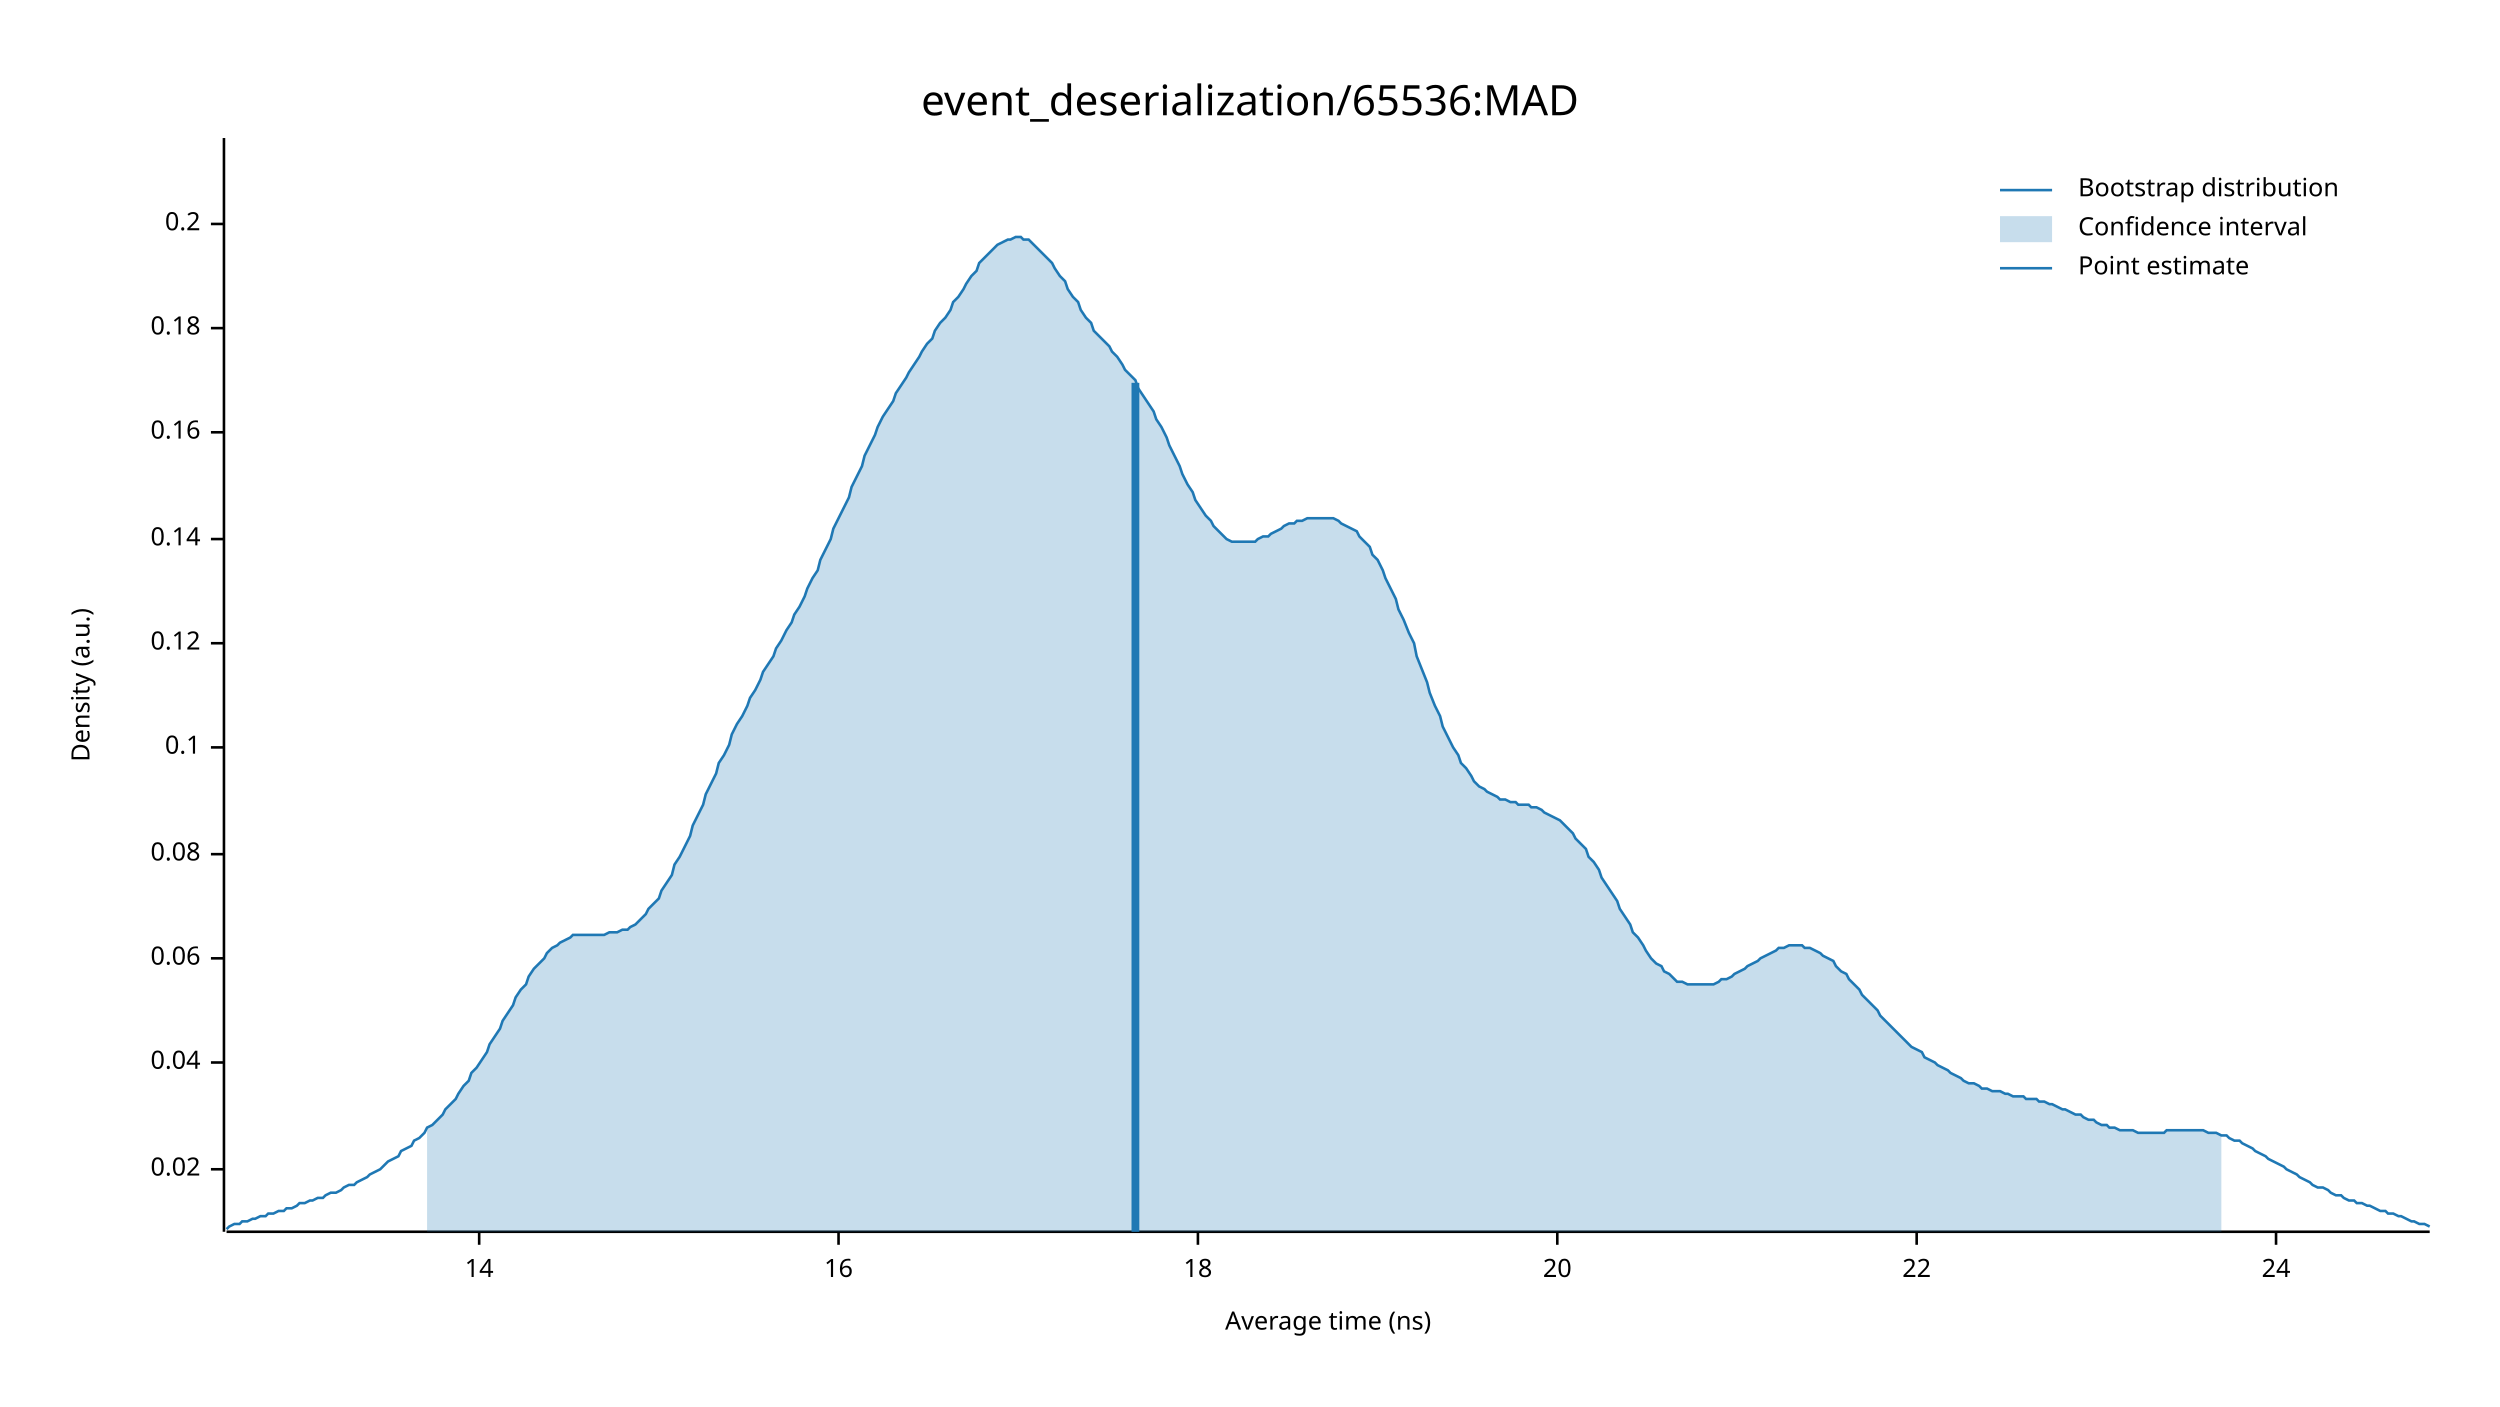
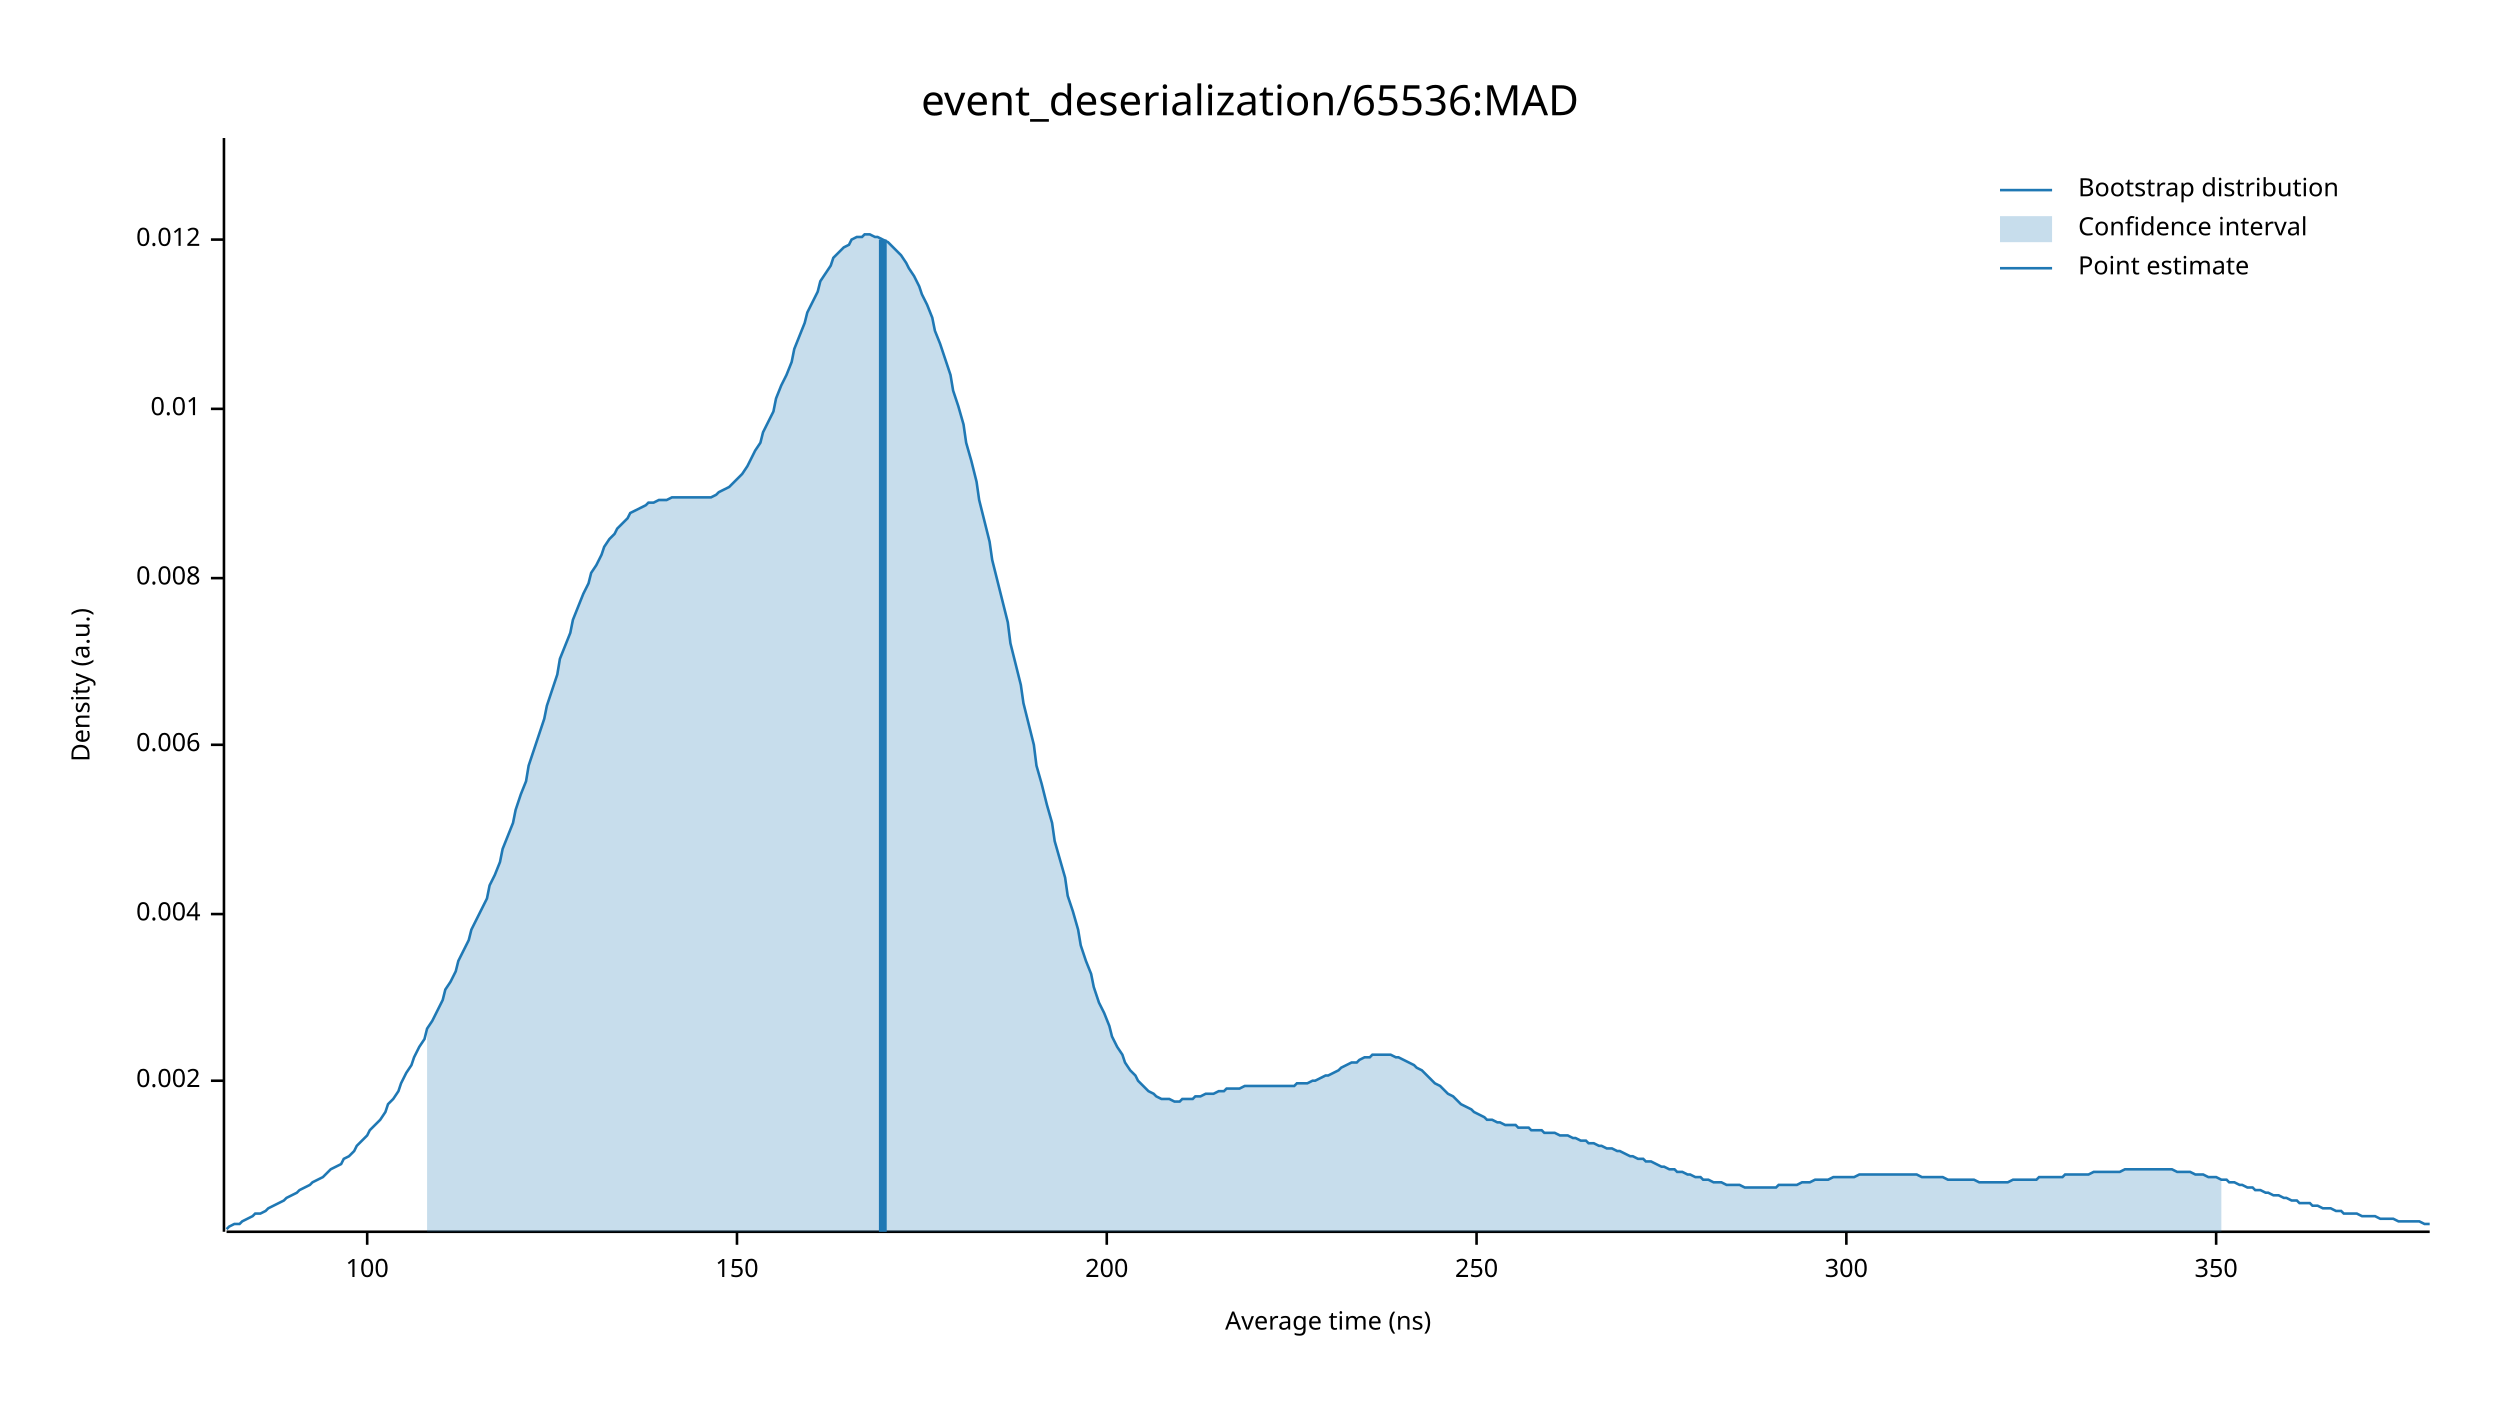
<svg xmlns="http://www.w3.org/2000/svg" width="960" height="540" viewBox="0 0 960 540">
  <text x="480" y="32" dy="0.76em" text-anchor="middle" font-family="sans-serif" font-size="16.129" opacity="1" fill="#000000">
event_deserialization/65536:MAD
</text>
  <text x="27" y="263" dy="0.76em" text-anchor="middle" font-family="sans-serif" font-size="9.677" opacity="1" fill="#000000" transform="rotate(270, 27, 263)">
Density (a.u.)
</text>
  <text x="510" y="513" dy="-0.5ex" text-anchor="middle" font-family="sans-serif" font-size="9.677" opacity="1" fill="#000000">
Average time (ns)
</text>
  <polyline fill="none" opacity="1" stroke="#000000" stroke-width="1" points="86,53 86,473 " />
-   <text x="77" y="449" dy="0.5ex" text-anchor="end" font-family="sans-serif" font-size="9.677" opacity="1" fill="#000000">
- 0.02
+   <text x="77" y="415" dy="0.5ex" text-anchor="end" font-family="sans-serif" font-size="9.677" opacity="1" fill="#000000">
+ 0.002
</text>
-   <polyline fill="none" opacity="1" stroke="#000000" stroke-width="1" points="81,449 86,449 " />
-   <text x="77" y="408" dy="0.5ex" text-anchor="end" font-family="sans-serif" font-size="9.677" opacity="1" fill="#000000">
- 0.04
+   <polyline fill="none" opacity="1" stroke="#000000" stroke-width="1" points="81,415 86,415 " />
+   <text x="77" y="351" dy="0.5ex" text-anchor="end" font-family="sans-serif" font-size="9.677" opacity="1" fill="#000000">
+ 0.004
</text>
-   <polyline fill="none" opacity="1" stroke="#000000" stroke-width="1" points="81,408 86,408 " />
-   <text x="77" y="368" dy="0.5ex" text-anchor="end" font-family="sans-serif" font-size="9.677" opacity="1" fill="#000000">
- 0.06
+   <polyline fill="none" opacity="1" stroke="#000000" stroke-width="1" points="81,351 86,351 " />
+   <text x="77" y="286" dy="0.5ex" text-anchor="end" font-family="sans-serif" font-size="9.677" opacity="1" fill="#000000">
+ 0.006
</text>
-   <polyline fill="none" opacity="1" stroke="#000000" stroke-width="1" points="81,368 86,368 " />
-   <text x="77" y="328" dy="0.5ex" text-anchor="end" font-family="sans-serif" font-size="9.677" opacity="1" fill="#000000">
- 0.08
+   <polyline fill="none" opacity="1" stroke="#000000" stroke-width="1" points="81,286 86,286 " />
+   <text x="77" y="222" dy="0.5ex" text-anchor="end" font-family="sans-serif" font-size="9.677" opacity="1" fill="#000000">
+ 0.008
</text>
-   <polyline fill="none" opacity="1" stroke="#000000" stroke-width="1" points="81,328 86,328 " />
-   <text x="77" y="287" dy="0.5ex" text-anchor="end" font-family="sans-serif" font-size="9.677" opacity="1" fill="#000000">
- 0.1
+   <polyline fill="none" opacity="1" stroke="#000000" stroke-width="1" points="81,222 86,222 " />
+   <text x="77" y="157" dy="0.5ex" text-anchor="end" font-family="sans-serif" font-size="9.677" opacity="1" fill="#000000">
+ 0.01
</text>
-   <polyline fill="none" opacity="1" stroke="#000000" stroke-width="1" points="81,287 86,287 " />
-   <text x="77" y="247" dy="0.5ex" text-anchor="end" font-family="sans-serif" font-size="9.677" opacity="1" fill="#000000">
- 0.12
+   <polyline fill="none" opacity="1" stroke="#000000" stroke-width="1" points="81,157 86,157 " />
+   <text x="77" y="92" dy="0.5ex" text-anchor="end" font-family="sans-serif" font-size="9.677" opacity="1" fill="#000000">
+ 0.012
</text>
-   <polyline fill="none" opacity="1" stroke="#000000" stroke-width="1" points="81,247 86,247 " />
-   <text x="77" y="207" dy="0.5ex" text-anchor="end" font-family="sans-serif" font-size="9.677" opacity="1" fill="#000000">
- 0.14
+   <polyline fill="none" opacity="1" stroke="#000000" stroke-width="1" points="81,92 86,92 " />
+   <polyline fill="none" opacity="1" stroke="#000000" stroke-width="1" points="87,473 933,473 " />
+   <text x="141" y="483" dy="0.76em" text-anchor="middle" font-family="sans-serif" font-size="9.677" opacity="1" fill="#000000">
+ 100
</text>
-   <polyline fill="none" opacity="1" stroke="#000000" stroke-width="1" points="81,207 86,207 " />
-   <text x="77" y="166" dy="0.5ex" text-anchor="end" font-family="sans-serif" font-size="9.677" opacity="1" fill="#000000">
- 0.16
+   <polyline fill="none" opacity="1" stroke="#000000" stroke-width="1" points="141,473 141,478 " />
+   <text x="283" y="483" dy="0.76em" text-anchor="middle" font-family="sans-serif" font-size="9.677" opacity="1" fill="#000000">
+ 150
</text>
-   <polyline fill="none" opacity="1" stroke="#000000" stroke-width="1" points="81,166 86,166 " />
-   <text x="77" y="126" dy="0.5ex" text-anchor="end" font-family="sans-serif" font-size="9.677" opacity="1" fill="#000000">
- 0.18
+   <polyline fill="none" opacity="1" stroke="#000000" stroke-width="1" points="283,473 283,478 " />
+   <text x="425" y="483" dy="0.76em" text-anchor="middle" font-family="sans-serif" font-size="9.677" opacity="1" fill="#000000">
+ 200
</text>
-   <polyline fill="none" opacity="1" stroke="#000000" stroke-width="1" points="81,126 86,126 " />
-   <text x="77" y="86" dy="0.5ex" text-anchor="end" font-family="sans-serif" font-size="9.677" opacity="1" fill="#000000">
- 0.2
+   <polyline fill="none" opacity="1" stroke="#000000" stroke-width="1" points="425,473 425,478 " />
+   <text x="567" y="483" dy="0.76em" text-anchor="middle" font-family="sans-serif" font-size="9.677" opacity="1" fill="#000000">
+ 250
</text>
-   <polyline fill="none" opacity="1" stroke="#000000" stroke-width="1" points="81,86 86,86 " />
-   <polyline fill="none" opacity="1" stroke="#000000" stroke-width="1" points="87,473 933,473 " />
-   <text x="184" y="483" dy="0.76em" text-anchor="middle" font-family="sans-serif" font-size="9.677" opacity="1" fill="#000000">
- 14
+   <polyline fill="none" opacity="1" stroke="#000000" stroke-width="1" points="567,473 567,478 " />
+   <text x="709" y="483" dy="0.76em" text-anchor="middle" font-family="sans-serif" font-size="9.677" opacity="1" fill="#000000">
+ 300
</text>
-   <polyline fill="none" opacity="1" stroke="#000000" stroke-width="1" points="184,473 184,478 " />
-   <text x="322" y="483" dy="0.76em" text-anchor="middle" font-family="sans-serif" font-size="9.677" opacity="1" fill="#000000">
- 16
+   <polyline fill="none" opacity="1" stroke="#000000" stroke-width="1" points="709,473 709,478 " />
+   <text x="851" y="483" dy="0.76em" text-anchor="middle" font-family="sans-serif" font-size="9.677" opacity="1" fill="#000000">
+ 350
</text>
-   <polyline fill="none" opacity="1" stroke="#000000" stroke-width="1" points="322,473 322,478 " />
-   <text x="460" y="483" dy="0.76em" text-anchor="middle" font-family="sans-serif" font-size="9.677" opacity="1" fill="#000000">
- 18
- </text>
-   <polyline fill="none" opacity="1" stroke="#000000" stroke-width="1" points="460,473 460,478 " />
-   <text x="598" y="483" dy="0.76em" text-anchor="middle" font-family="sans-serif" font-size="9.677" opacity="1" fill="#000000">
- 20
- </text>
-   <polyline fill="none" opacity="1" stroke="#000000" stroke-width="1" points="598,473 598,478 " />
-   <text x="736" y="483" dy="0.76em" text-anchor="middle" font-family="sans-serif" font-size="9.677" opacity="1" fill="#000000">
- 22
- </text>
-   <polyline fill="none" opacity="1" stroke="#000000" stroke-width="1" points="736,473 736,478 " />
-   <text x="874" y="483" dy="0.76em" text-anchor="middle" font-family="sans-serif" font-size="9.677" opacity="1" fill="#000000">
- 24
- </text>
-   <polyline fill="none" opacity="1" stroke="#000000" stroke-width="1" points="874,473 874,478 " />
-   <polyline fill="none" opacity="1" stroke="#1F78B4" stroke-width="1" points="87,472 88,471 90,470 92,470 93,469 95,469 97,468 98,468 100,467 102,467 103,466 105,466 107,465 109,465 110,464 112,464 114,463 115,462 117,462 119,461 120,461 122,460 124,460 125,459 127,458 129,458 131,457 132,456 134,455 136,455 137,454 139,453 141,452 142,451 144,450 146,449 148,447 149,446 151,445 153,444 154,442 156,441 158,440 159,438 161,437 163,435 164,433 166,432 168,430 170,428 171,426 173,424 175,422 176,420 178,417 180,415 181,412 183,410 185,407 187,404 188,401 190,398 192,395 193,392 195,389 197,386 198,383 200,380 202,378 203,375 205,372 207,370 209,368 210,366 212,364 214,363 215,362 217,361 219,360 220,359 222,359 224,359 226,359 227,359 229,359 231,359 232,359 234,358 236,358 237,358 239,357 241,357 242,356 244,355 246,353 248,351 249,349 251,347 253,345 254,342 256,339 258,336 259,332 261,329 263,325 265,321 266,317 268,313 270,309 271,305 273,301 275,297 276,293 278,290 280,286 281,282 283,278 285,275 287,271 288,268 290,265 292,261 293,258 295,255 297,252 298,249 300,246 302,242 304,239 305,236 307,233 309,229 310,226 312,222 314,219 315,215 317,211 319,207 320,203 322,199 324,195 326,191 327,187 329,183 331,179 332,175 334,171 336,167 337,164 339,160 341,157 343,154 344,151 346,148 348,145 349,143 351,140 353,137 354,135 356,132 358,130 359,127 361,124 363,122 365,119 366,116 368,114 370,111 371,109 373,106 375,104 376,101 378,99 380,97 381,96 383,94 385,93 387,92 388,92 390,91 392,91 393,92 395,92 397,94 398,95 400,97 402,99 404,101 405,103 407,106 409,108 410,111 412,114 414,116 415,119 417,122 419,124 420,127 422,129 424,131 426,133 427,135 429,137 431,140 432,142 434,144 436,146 437,149 439,152 441,155 443,158 444,161 446,164 448,168 449,171 451,175 453,179 454,182 456,186 458,189 459,192 461,195 463,198 465,200 466,202 468,204 470,206 471,207 473,208 475,208 476,208 478,208 480,208 482,208 483,207 485,206 487,206 488,205 490,204 492,203 493,202 495,201 497,201 498,200 500,200 502,199 504,199 505,199 507,199 509,199 510,199 512,199 514,200 515,201 517,202 519,203 521,204 522,206 524,208 526,210 527,213 529,215 531,219 532,222 534,226 536,230 537,234 539,238 541,243 543,247 544,252 546,257 548,262 549,266 551,271 553,275 554,279 556,283 558,287 560,290 561,293 563,295 565,298 566,300 568,302 570,303 571,304 573,305 575,306 576,307 578,307 580,308 582,308 583,309 585,309 587,309 588,310 590,310 592,311 593,312 595,313 597,314 599,315 600,316 602,318 604,320 605,322 607,324 609,326 610,329 612,331 614,334 615,337 617,340 619,343 621,346 622,349 624,352 626,355 627,358 629,360 631,363 632,365 634,368 636,370 638,371 639,373 641,374 643,376 644,377 646,377 648,378 649,378 651,378 653,378 654,378 656,378 658,378 660,377 661,376 663,376 665,375 666,374 668,373 670,372 671,371 673,370 675,369 676,368 678,367 680,366 682,365 683,364 685,364 687,363 688,363 690,363 692,363 693,364 695,364 697,365 699,366 700,367 702,368 704,369 705,371 707,373 709,374 710,376 712,378 714,380 715,382 717,384 719,386 721,388 722,390 724,392 726,394 727,395 729,397 731,399 732,400 734,402 736,403 738,404 739,406 741,407 743,408 744,409 746,410 748,411 749,412 751,413 753,414 754,415 756,416 758,416 760,417 761,418 763,418 765,419 766,419 768,419 770,420 771,420 773,421 775,421 777,421 778,422 780,422 782,422 783,423 785,423 787,424 788,424 790,425 792,426 793,426 795,427 797,428 799,428 800,429 802,430 804,430 805,431 807,432 809,432 810,433 812,433 814,434 816,434 817,434 819,434 821,435 822,435 824,435 826,435 827,435 829,435 831,435 832,434 834,434 836,434 838,434 839,434 841,434 843,434 844,434 846,434 848,435 849,435 851,435 853,436 855,436 856,437 858,438 860,438 861,439 863,440 865,441 866,442 868,443 870,444 871,445 873,446 875,447 877,448 878,449 880,450 882,451 883,452 885,453 887,454 888,455 890,456 892,456 894,457 895,458 897,459 899,459 900,460 902,461 904,461 905,462 907,462 909,463 910,463 912,464 914,465 916,465 917,466 919,466 921,467 922,467 924,468 926,469 927,469 929,470 931,470 933,471 " />
-   <polygon opacity="0.25" fill="#1F78B4" points="164,433 166,432 168,430 170,428 171,426 173,424 175,422 176,420 178,417 180,415 181,412 183,410 185,407 187,404 188,401 190,398 192,395 193,392 195,389 197,386 198,383 200,380 202,378 203,375 205,372 207,370 209,368 210,366 212,364 214,363 215,362 217,361 219,360 220,359 222,359 224,359 226,359 227,359 229,359 231,359 232,359 234,358 236,358 237,358 239,357 241,357 242,356 244,355 246,353 248,351 249,349 251,347 253,345 254,342 256,339 258,336 259,332 261,329 263,325 265,321 266,317 268,313 270,309 271,305 273,301 275,297 276,293 278,290 280,286 281,282 283,278 285,275 287,271 288,268 290,265 292,261 293,258 295,255 297,252 298,249 300,246 302,242 304,239 305,236 307,233 309,229 310,226 312,222 314,219 315,215 317,211 319,207 320,203 322,199 324,195 326,191 327,187 329,183 331,179 332,175 334,171 336,167 337,164 339,160 341,157 343,154 344,151 346,148 348,145 349,143 351,140 353,137 354,135 356,132 358,130 359,127 361,124 363,122 365,119 366,116 368,114 370,111 371,109 373,106 375,104 376,101 378,99 380,97 381,96 383,94 385,93 387,92 388,92 390,91 392,91 393,92 395,92 397,94 398,95 400,97 402,99 404,101 405,103 407,106 409,108 410,111 412,114 414,116 415,119 417,122 419,124 420,127 422,129 424,131 426,133 427,135 429,137 431,140 432,142 434,144 436,146 437,149 439,152 441,155 443,158 444,161 446,164 448,168 449,171 451,175 453,179 454,182 456,186 458,189 459,192 461,195 463,198 465,200 466,202 468,204 470,206 471,207 473,208 475,208 476,208 478,208 480,208 482,208 483,207 485,206 487,206 488,205 490,204 492,203 493,202 495,201 497,201 498,200 500,200 502,199 504,199 505,199 507,199 509,199 510,199 512,199 514,200 515,201 517,202 519,203 521,204 522,206 524,208 526,210 527,213 529,215 531,219 532,222 534,226 536,230 537,234 539,238 541,243 543,247 544,252 546,257 548,262 549,266 551,271 553,275 554,279 556,283 558,287 560,290 561,293 563,295 565,298 566,300 568,302 570,303 571,304 573,305 575,306 576,307 578,307 580,308 582,308 583,309 585,309 587,309 588,310 590,310 592,311 593,312 595,313 597,314 599,315 600,316 602,318 604,320 605,322 607,324 609,326 610,329 612,331 614,334 615,337 617,340 619,343 621,346 622,349 624,352 626,355 627,358 629,360 631,363 632,365 634,368 636,370 638,371 639,373 641,374 643,376 644,377 646,377 648,378 649,378 651,378 653,378 654,378 656,378 658,378 660,377 661,376 663,376 665,375 666,374 668,373 670,372 671,371 673,370 675,369 676,368 678,367 680,366 682,365 683,364 685,364 687,363 688,363 690,363 692,363 693,364 695,364 697,365 699,366 700,367 702,368 704,369 705,371 707,373 709,374 710,376 712,378 714,380 715,382 717,384 719,386 721,388 722,390 724,392 726,394 727,395 729,397 731,399 732,400 734,402 736,403 738,404 739,406 741,407 743,408 744,409 746,410 748,411 749,412 751,413 753,414 754,415 756,416 758,416 760,417 761,418 763,418 765,419 766,419 768,419 770,420 771,420 773,421 775,421 777,421 778,422 780,422 782,422 783,423 785,423 787,424 788,424 790,425 792,426 793,426 795,427 797,428 799,428 800,429 802,430 804,430 805,431 807,432 809,432 810,433 812,433 814,434 816,434 817,434 819,434 821,435 822,435 824,435 826,435 827,435 829,435 831,435 832,434 834,434 836,434 838,434 839,434 841,434 843,434 844,434 846,434 848,435 849,435 851,435 853,436 853,473 164,473 " />
-   <polyline fill="none" opacity="1" stroke="#1F78B4" stroke-width="3" points="436,473 436,147 " />
+   <polyline fill="none" opacity="1" stroke="#000000" stroke-width="1" points="851,473 851,478 " />
+   <polyline fill="none" opacity="1" stroke="#1F78B4" stroke-width="1" points="87,472 88,471 90,470 92,470 93,469 95,468 97,467 98,466 100,466 102,465 103,464 105,463 107,462 109,461 110,460 112,459 114,458 115,457 117,456 119,455 120,454 122,453 124,452 125,451 127,449 129,448 131,447 132,445 134,444 136,442 137,440 139,438 141,436 142,434 144,432 146,430 148,427 149,424 151,422 153,419 154,416 156,412 158,409 159,406 161,402 163,399 164,395 166,392 168,388 170,384 171,380 173,377 175,373 176,369 178,365 180,361 181,357 183,353 185,349 187,345 188,340 190,336 192,331 193,326 195,321 197,316 198,311 200,305 202,300 203,294 205,288 207,282 209,276 210,271 212,265 214,259 215,253 217,248 219,243 220,238 222,233 224,228 226,224 227,220 229,217 231,213 232,210 234,207 236,205 237,203 239,201 241,199 242,197 244,196 246,195 248,194 249,193 251,193 253,192 254,192 256,192 258,191 259,191 261,191 263,191 265,191 266,191 268,191 270,191 271,191 273,191 275,190 276,189 278,188 280,187 281,186 283,184 285,182 287,179 288,177 290,173 292,170 293,166 295,162 297,158 298,153 300,148 302,144 304,139 305,134 307,129 309,124 310,120 312,116 314,112 315,108 317,105 319,102 320,99 322,97 324,95 326,94 327,92 329,91 331,91 332,90 334,90 336,91 337,91 339,92 341,93 343,95 344,96 346,98 348,101 349,103 351,106 353,110 354,113 356,117 358,122 359,127 361,132 363,138 365,144 366,150 368,156 370,163 371,170 373,177 375,185 376,192 378,200 380,208 381,215 383,223 385,231 387,239 388,247 390,255 392,263 393,270 395,278 397,286 398,294 400,301 402,309 404,316 405,323 407,330 409,337 410,344 412,350 414,357 415,363 417,369 419,374 420,379 422,385 424,389 426,394 427,398 429,402 431,405 432,408 434,411 436,413 437,415 439,417 441,419 443,420 444,421 446,422 448,422 449,422 451,423 453,423 454,422 456,422 458,422 459,421 461,421 463,420 465,420 466,420 468,419 470,419 471,418 473,418 475,418 476,418 478,417 480,417 482,417 483,417 485,417 487,417 488,417 490,417 492,417 493,417 495,417 497,417 498,416 500,416 502,416 504,415 505,415 507,414 509,413 510,413 512,412 514,411 515,410 517,409 519,408 521,408 522,407 524,406 526,406 527,405 529,405 531,405 532,405 534,405 536,406 537,406 539,407 541,408 543,409 544,410 546,411 548,413 549,414 551,416 553,417 554,418 556,420 558,421 560,423 561,424 563,425 565,426 566,427 568,428 570,429 571,430 573,430 575,431 576,431 578,432 580,432 582,432 583,433 585,433 587,433 588,434 590,434 592,434 593,435 595,435 597,435 599,436 600,436 602,436 604,437 605,437 607,438 609,438 610,439 612,439 614,440 615,440 617,441 619,441 621,442 622,442 624,443 626,444 627,444 629,445 631,445 632,446 634,446 636,447 638,448 639,448 641,449 643,449 644,450 646,450 648,451 649,451 651,452 653,452 654,453 656,453 658,454 660,454 661,454 663,455 665,455 666,455 668,455 670,456 671,456 673,456 675,456 676,456 678,456 680,456 682,456 683,455 685,455 687,455 688,455 690,455 692,454 693,454 695,454 697,453 699,453 700,453 702,453 704,452 705,452 707,452 709,452 710,452 712,452 714,451 715,451 717,451 719,451 721,451 722,451 724,451 726,451 727,451 729,451 731,451 732,451 734,451 736,451 738,452 739,452 741,452 743,452 744,452 746,452 748,453 749,453 751,453 753,453 754,453 756,453 758,453 760,454 761,454 763,454 765,454 766,454 768,454 770,454 771,454 773,453 775,453 777,453 778,453 780,453 782,453 783,452 785,452 787,452 788,452 790,452 792,452 793,451 795,451 797,451 799,451 800,451 802,451 804,450 805,450 807,450 809,450 810,450 812,450 814,450 816,449 817,449 819,449 821,449 822,449 824,449 826,449 827,449 829,449 831,449 832,449 834,449 836,450 838,450 839,450 841,450 843,451 844,451 846,451 848,452 849,452 851,452 853,453 855,453 856,454 858,454 860,455 861,455 863,456 865,456 866,457 868,457 870,458 871,458 873,459 875,459 877,460 878,460 880,461 882,461 883,462 885,462 887,462 888,463 890,463 892,464 894,464 895,464 897,465 899,465 900,466 902,466 904,466 905,466 907,467 909,467 910,467 912,467 914,468 916,468 917,468 919,468 921,469 922,469 924,469 926,469 927,469 929,469 931,470 933,470 " />
+   <polygon opacity="0.25" fill="#1F78B4" points="164,395 166,392 168,388 170,384 171,380 173,377 175,373 176,369 178,365 180,361 181,357 183,353 185,349 187,345 188,340 190,336 192,331 193,326 195,321 197,316 198,311 200,305 202,300 203,294 205,288 207,282 209,276 210,271 212,265 214,259 215,253 217,248 219,243 220,238 222,233 224,228 226,224 227,220 229,217 231,213 232,210 234,207 236,205 237,203 239,201 241,199 242,197 244,196 246,195 248,194 249,193 251,193 253,192 254,192 256,192 258,191 259,191 261,191 263,191 265,191 266,191 268,191 270,191 271,191 273,191 275,190 276,189 278,188 280,187 281,186 283,184 285,182 287,179 288,177 290,173 292,170 293,166 295,162 297,158 298,153 300,148 302,144 304,139 305,134 307,129 309,124 310,120 312,116 314,112 315,108 317,105 319,102 320,99 322,97 324,95 326,94 327,92 329,91 331,91 332,90 334,90 336,91 337,91 339,92 341,93 343,95 344,96 346,98 348,101 349,103 351,106 353,110 354,113 356,117 358,122 359,127 361,132 363,138 365,144 366,150 368,156 370,163 371,170 373,177 375,185 376,192 378,200 380,208 381,215 383,223 385,231 387,239 388,247 390,255 392,263 393,270 395,278 397,286 398,294 400,301 402,309 404,316 405,323 407,330 409,337 410,344 412,350 414,357 415,363 417,369 419,374 420,379 422,385 424,389 426,394 427,398 429,402 431,405 432,408 434,411 436,413 437,415 439,417 441,419 443,420 444,421 446,422 448,422 449,422 451,423 453,423 454,422 456,422 458,422 459,421 461,421 463,420 465,420 466,420 468,419 470,419 471,418 473,418 475,418 476,418 478,417 480,417 482,417 483,417 485,417 487,417 488,417 490,417 492,417 493,417 495,417 497,417 498,416 500,416 502,416 504,415 505,415 507,414 509,413 510,413 512,412 514,411 515,410 517,409 519,408 521,408 522,407 524,406 526,406 527,405 529,405 531,405 532,405 534,405 536,406 537,406 539,407 541,408 543,409 544,410 546,411 548,413 549,414 551,416 553,417 554,418 556,420 558,421 560,423 561,424 563,425 565,426 566,427 568,428 570,429 571,430 573,430 575,431 576,431 578,432 580,432 582,432 583,433 585,433 587,433 588,434 590,434 592,434 593,435 595,435 597,435 599,436 600,436 602,436 604,437 605,437 607,438 609,438 610,439 612,439 614,440 615,440 617,441 619,441 621,442 622,442 624,443 626,444 627,444 629,445 631,445 632,446 634,446 636,447 638,448 639,448 641,449 643,449 644,450 646,450 648,451 649,451 651,452 653,452 654,453 656,453 658,454 660,454 661,454 663,455 665,455 666,455 668,455 670,456 671,456 673,456 675,456 676,456 678,456 680,456 682,456 683,455 685,455 687,455 688,455 690,455 692,454 693,454 695,454 697,453 699,453 700,453 702,453 704,452 705,452 707,452 709,452 710,452 712,452 714,451 715,451 717,451 719,451 721,451 722,451 724,451 726,451 727,451 729,451 731,451 732,451 734,451 736,451 738,452 739,452 741,452 743,452 744,452 746,452 748,453 749,453 751,453 753,453 754,453 756,453 758,453 760,454 761,454 763,454 765,454 766,454 768,454 770,454 771,454 773,453 775,453 777,453 778,453 780,453 782,453 783,452 785,452 787,452 788,452 790,452 792,452 793,451 795,451 797,451 799,451 800,451 802,451 804,450 805,450 807,450 809,450 810,450 812,450 814,450 816,449 817,449 819,449 821,449 822,449 824,449 826,449 827,449 829,449 831,449 832,449 834,449 836,450 838,450 839,450 841,450 843,451 844,451 846,451 848,452 849,452 851,452 853,453 853,473 164,473 " />
+   <polyline fill="none" opacity="1" stroke="#1F78B4" stroke-width="3" points="339,473 339,92 " />
  <text x="798" y="68" dy="0.76em" text-anchor="start" font-family="sans-serif" font-size="9.677" opacity="1" fill="#000000">
Bootstrap distribution
</text>
  <text x="798" y="83" dy="0.76em" text-anchor="start" font-family="sans-serif" font-size="9.677" opacity="1" fill="#000000">
Confidence interval
</text>
  <text x="798" y="98" dy="0.76em" text-anchor="start" font-family="sans-serif" font-size="9.677" opacity="1" fill="#000000">
Point estimate
</text>
  <polyline fill="none" opacity="1" stroke="#1F78B4" stroke-width="1" points="768,73 788,73 " />
  <rect x="768" y="83" width="20" height="10" opacity="0.25" fill="#1F78B4" stroke="none" />
  <polyline fill="none" opacity="1" stroke="#1F78B4" stroke-width="1" points="768,103 788,103 " />
</svg>
